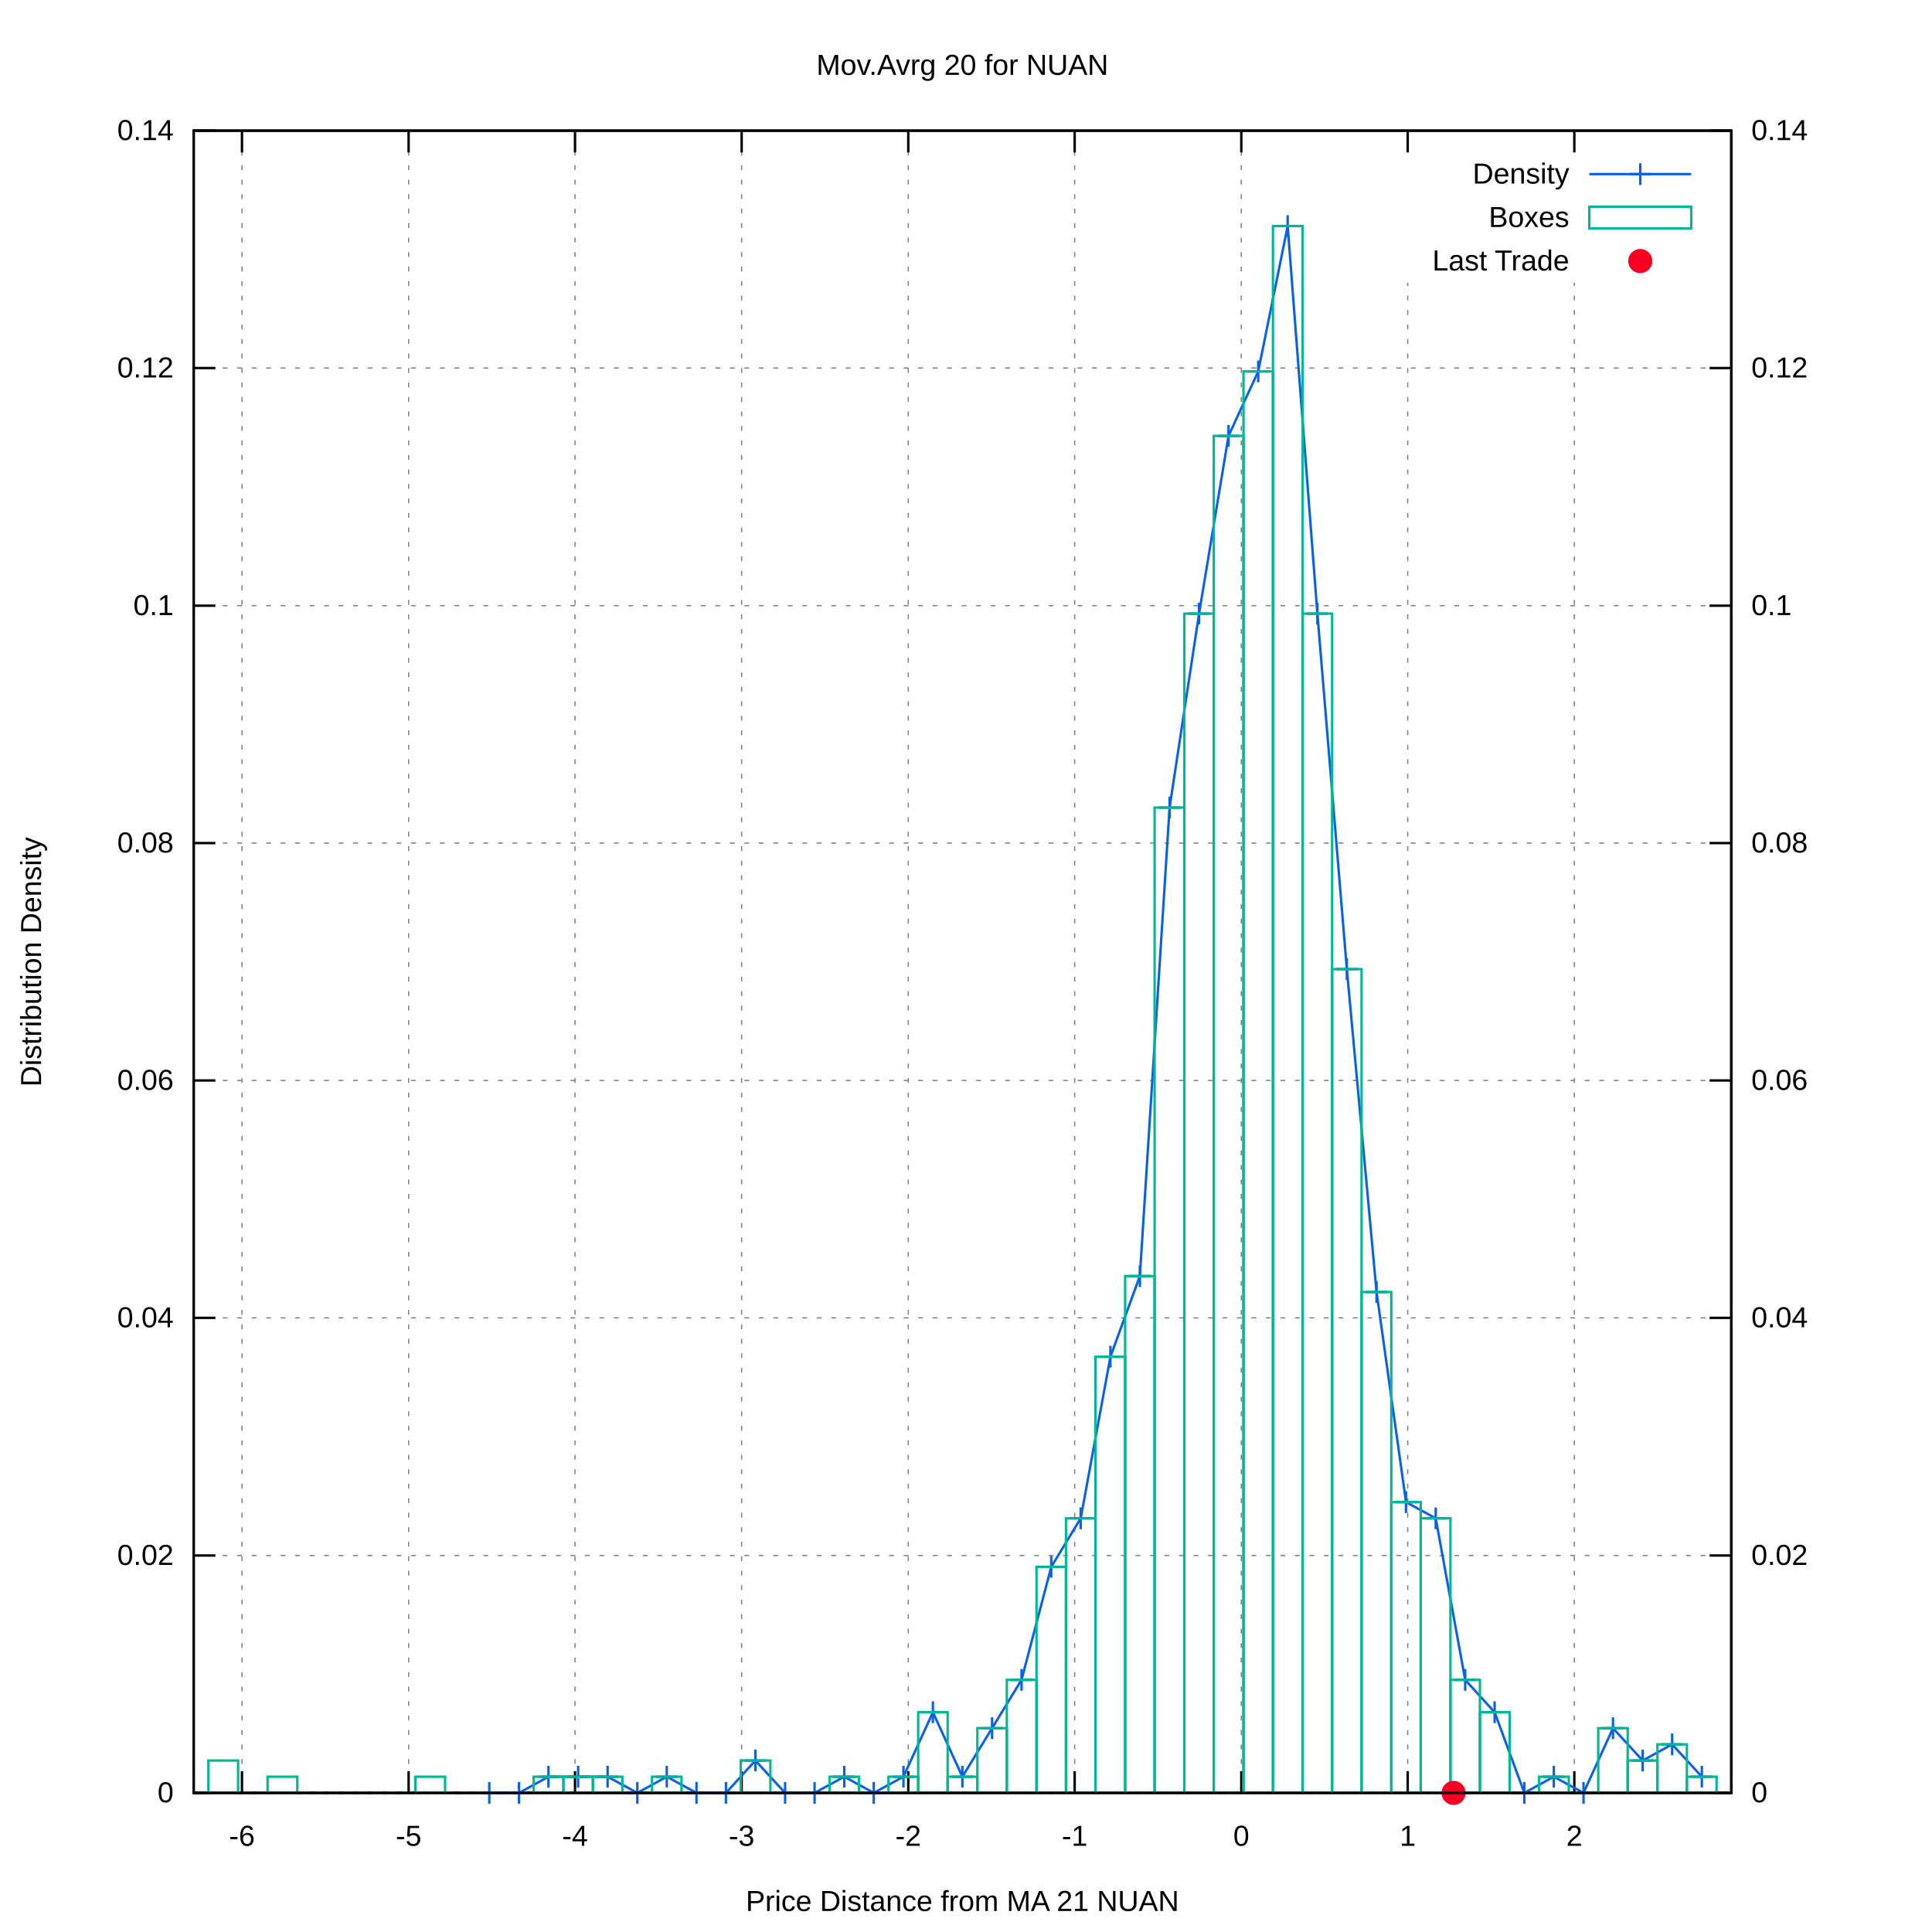
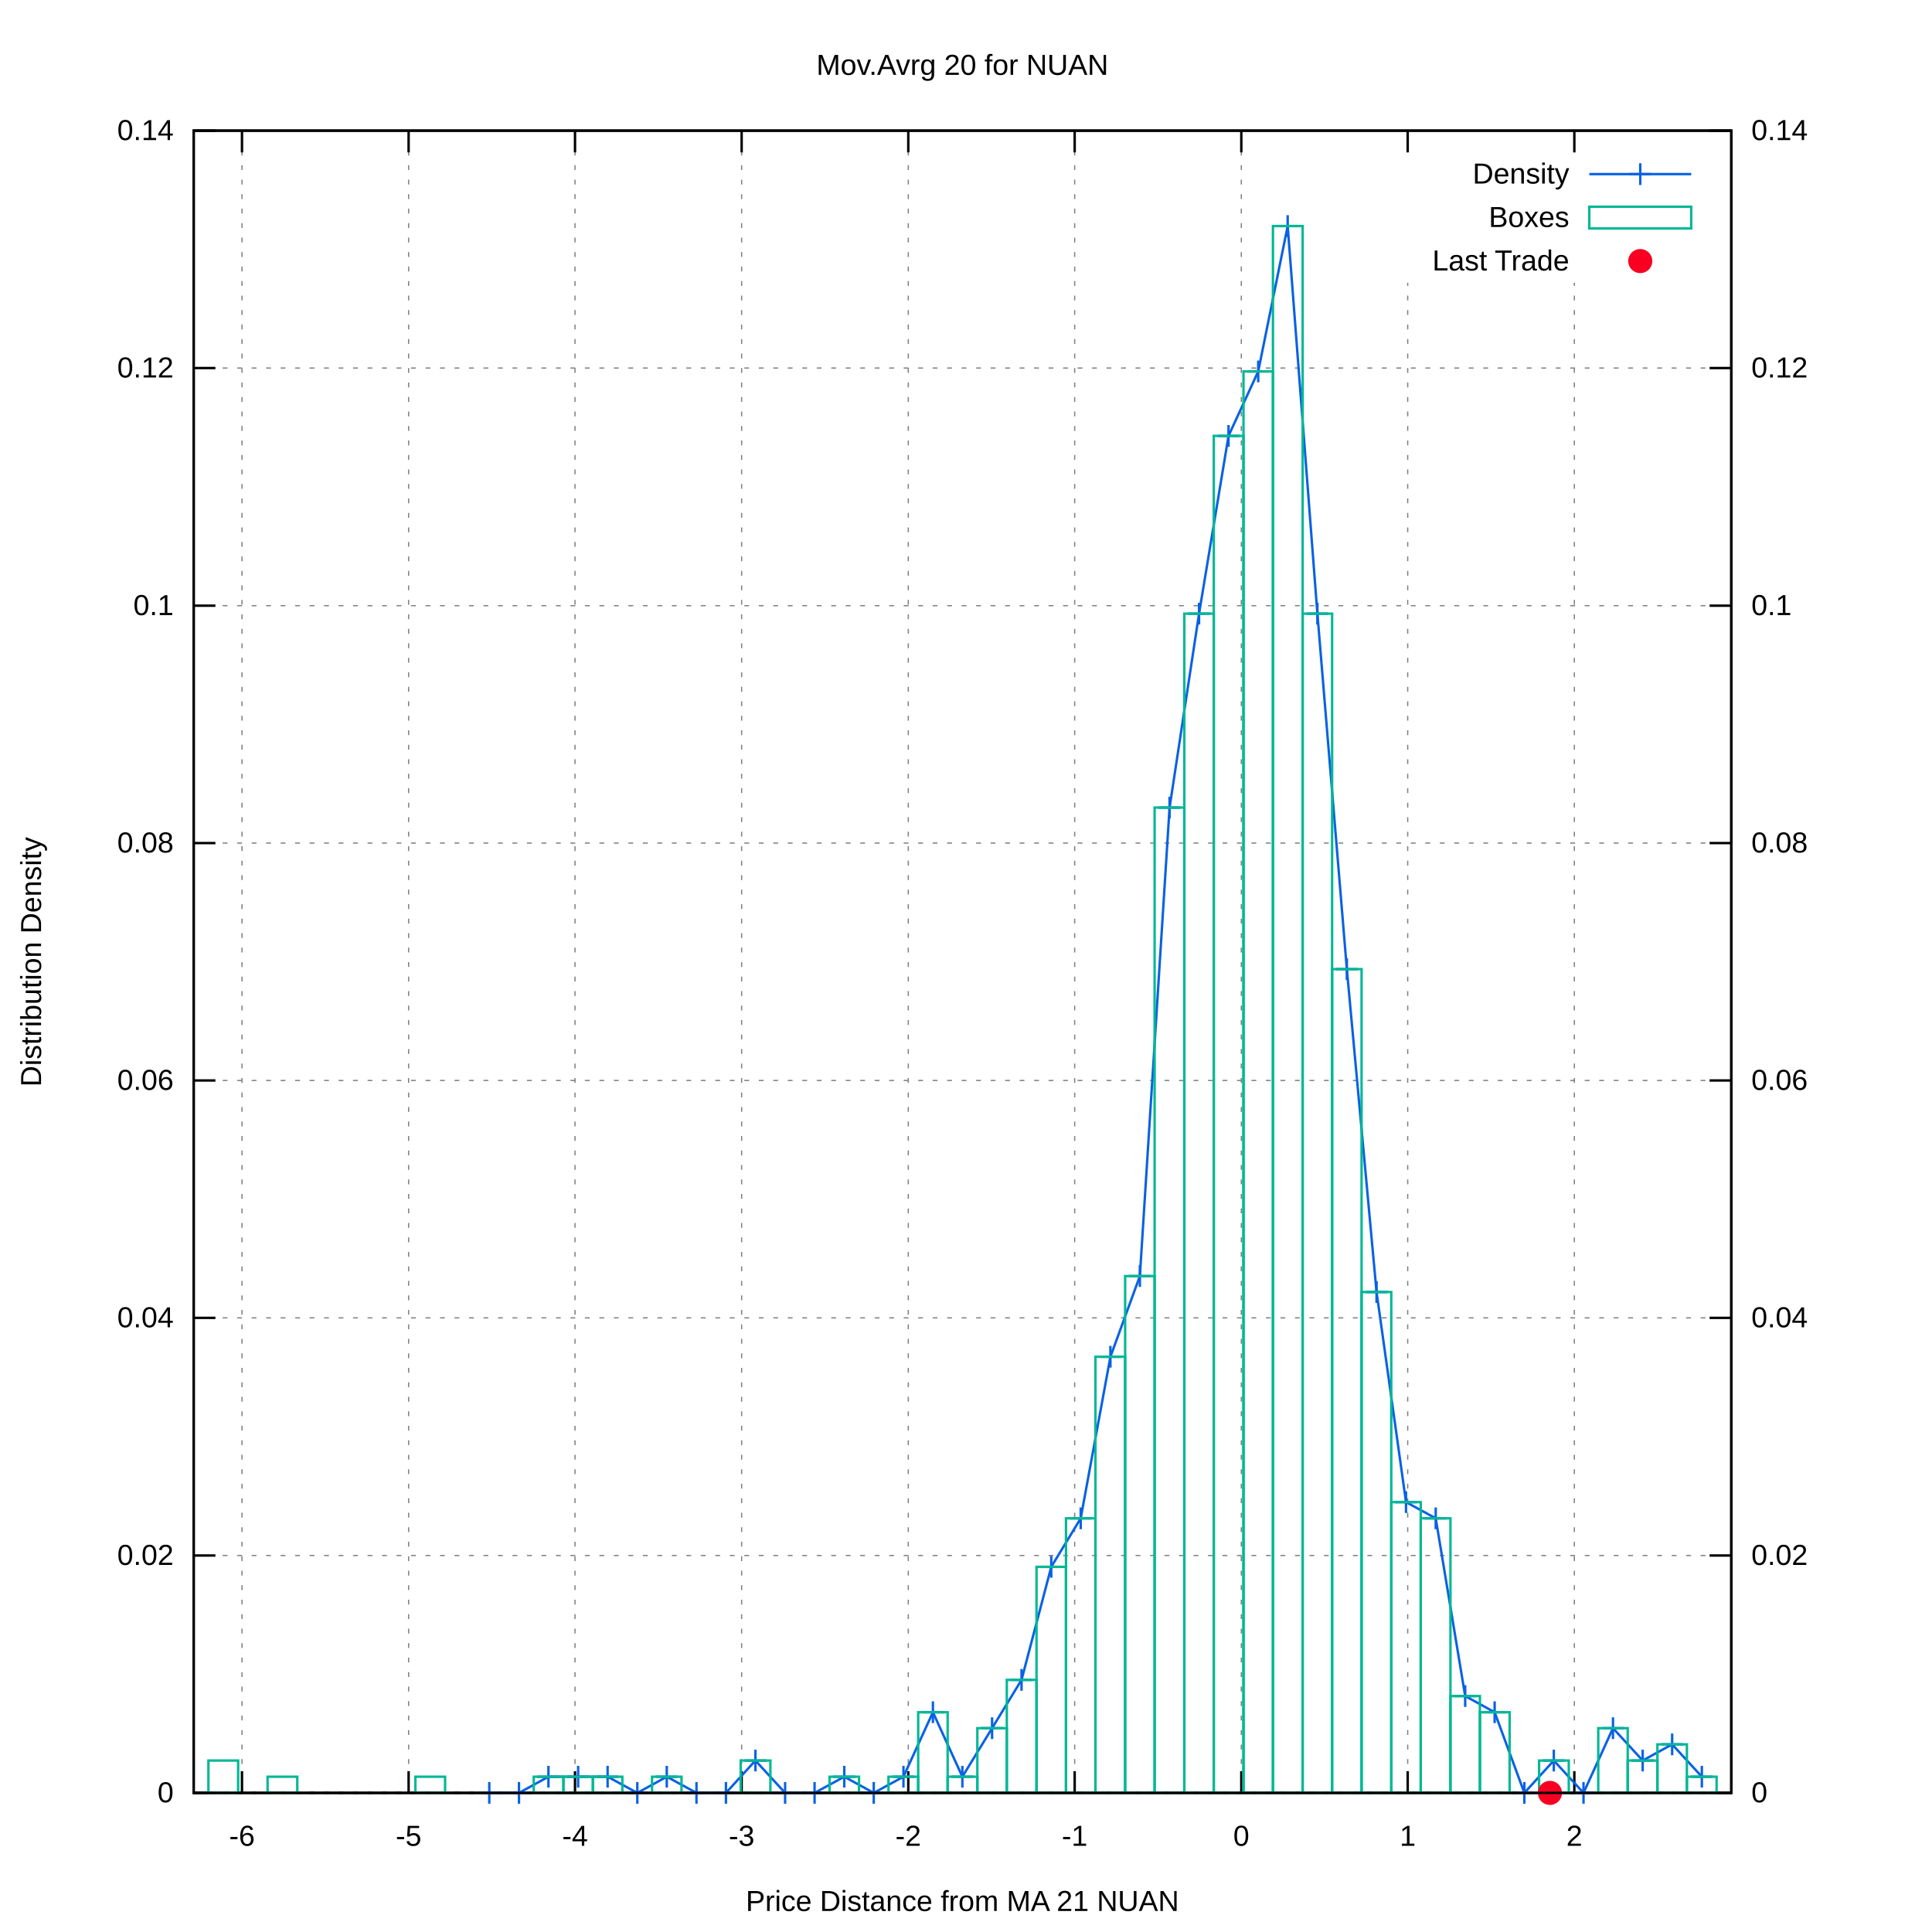
<svg xmlns="http://www.w3.org/2000/svg" xmlns:xlink="http://www.w3.org/1999/xlink" viewBox="0 0 800 800">
  <g id="gnuplot_canvas">
    <rect x="0" y="0" width="800" height="800" fill="#ffffff" />
    <defs>
      <circle id="gpDot" r="0.5" stroke-width="0.5" />
      <path id="gpPt0" stroke-width="0.222" stroke="currentColor" d="M-1,0 h2 M0,-1 v2" />
      <path id="gpPt1" stroke-width="0.222" stroke="currentColor" d="M-1,-1 L1,1 M1,-1 L-1,1" />
      <path id="gpPt2" stroke-width="0.222" stroke="currentColor" d="M-1,0 L1,0 M0,-1 L0,1 M-1,-1 L1,1 M-1,1 L1,-1" />
      <rect id="gpPt3" stroke-width="0.222" stroke="currentColor" x="-1" y="-1" width="2" height="2" />
      <rect id="gpPt4" stroke-width="0.222" stroke="currentColor" fill="currentColor" x="-1" y="-1" width="2" height="2" />
      <circle id="gpPt5" stroke-width="0.222" stroke="currentColor" cx="0" cy="0" r="1" />
      <use xlink:href="#gpPt5" id="gpPt6" fill="currentColor" stroke="none" />
      <path id="gpPt7" stroke-width="0.222" stroke="currentColor" d="M0,-1.33 L-1.33,0.67 L1.33,0.67 z" />
      <use xlink:href="#gpPt7" id="gpPt8" fill="currentColor" stroke="none" />
      <use xlink:href="#gpPt7" id="gpPt9" stroke="currentColor" transform="rotate(180)" />
      <use xlink:href="#gpPt9" id="gpPt10" fill="currentColor" stroke="none" />
      <use xlink:href="#gpPt3" id="gpPt11" stroke="currentColor" transform="rotate(45)" />
      <use xlink:href="#gpPt11" id="gpPt12" fill="currentColor" stroke="none" />
      <path id="gpPt13" stroke-width="0.222" stroke="currentColor" d="M0,1.330 L1.265,0.411 L0.782,-1.067 L-0.782,-1.076 L-1.265,0.411 z" />
      <use xlink:href="#gpPt13" id="gpPt14" fill="currentColor" stroke="none" />
      <filter id="textbox" filterUnits="objectBoundingBox" x="0" y="0" height="1" width="1">
        <feFlood flood-color="#FFFFFF" flood-opacity="1" result="bgnd" />
        <feComposite in="SourceGraphic" in2="bgnd" operator="atop" />
      </filter>
      <filter id="greybox" filterUnits="objectBoundingBox" x="0" y="0" height="1" width="1">
        <feFlood flood-color="lightgrey" flood-opacity="1" result="grey" />
        <feComposite in="SourceGraphic" in2="grey" operator="atop" />
      </filter>
    </defs>
    <g fill="none" color="#FFFFFF" stroke="black" stroke-width="1.00" stroke-linecap="butt" stroke-linejoin="miter">
</g>
    <g fill="none" color="black" stroke="currentColor" stroke-width="1.00" stroke-linecap="butt" stroke-linejoin="miter">
</g>
    <g fill="none" color="black" stroke="black" stroke-width="0.50" stroke-linecap="butt" stroke-linejoin="miter">
</g>
    <g fill="none" color="gray" stroke="currentColor" stroke-width="0.50" stroke-linecap="butt" stroke-linejoin="miter">
      <path stroke="gray" stroke-dasharray="2,4" class="gridline" d="M80.2,742.4 L716.9,742.4  " />
    </g>
    <g fill="none" color="gray" stroke="gray" stroke-width="1.00" stroke-linecap="butt" stroke-linejoin="miter">
</g>
    <g fill="none" color="black" stroke="currentColor" stroke-width="1.00" stroke-linecap="butt" stroke-linejoin="miter">
      <path stroke="black" d="M80.2,742.4 L89.2,742.4  " />
      <g transform="translate(71.9,746.3)" stroke="none" fill="black" font-family="arial" font-size="12.00" text-anchor="end">
        <text>
          <tspan font-family="arial"> 0</tspan>
        </text>
      </g>
    </g>
    <g fill="none" color="black" stroke="currentColor" stroke-width="1.00" stroke-linecap="butt" stroke-linejoin="miter">
</g>
    <g fill="none" color="black" stroke="black" stroke-width="0.50" stroke-linecap="butt" stroke-linejoin="miter">
</g>
    <g fill="none" color="gray" stroke="currentColor" stroke-width="0.50" stroke-linecap="butt" stroke-linejoin="miter">
      <path stroke="gray" stroke-dasharray="2,4" class="gridline" d="M80.2,644.1 L716.9,644.1  " />
    </g>
    <g fill="none" color="gray" stroke="gray" stroke-width="1.00" stroke-linecap="butt" stroke-linejoin="miter">
</g>
    <g fill="none" color="black" stroke="currentColor" stroke-width="1.00" stroke-linecap="butt" stroke-linejoin="miter">
      <path stroke="black" d="M80.2,644.1 L89.2,644.1  " />
      <g transform="translate(71.9,648.0)" stroke="none" fill="black" font-family="arial" font-size="12.00" text-anchor="end">
        <text>
          <tspan font-family="arial"> 0.02</tspan>
        </text>
      </g>
    </g>
    <g fill="none" color="black" stroke="currentColor" stroke-width="1.00" stroke-linecap="butt" stroke-linejoin="miter">
</g>
    <g fill="none" color="black" stroke="black" stroke-width="0.50" stroke-linecap="butt" stroke-linejoin="miter">
</g>
    <g fill="none" color="gray" stroke="currentColor" stroke-width="0.50" stroke-linecap="butt" stroke-linejoin="miter">
      <path stroke="gray" stroke-dasharray="2,4" class="gridline" d="M80.2,545.7 L716.9,545.7  " />
    </g>
    <g fill="none" color="gray" stroke="gray" stroke-width="1.00" stroke-linecap="butt" stroke-linejoin="miter">
</g>
    <g fill="none" color="black" stroke="currentColor" stroke-width="1.00" stroke-linecap="butt" stroke-linejoin="miter">
      <path stroke="black" d="M80.2,545.7 L89.2,545.7  " />
      <g transform="translate(71.9,549.6)" stroke="none" fill="black" font-family="arial" font-size="12.00" text-anchor="end">
        <text>
          <tspan font-family="arial"> 0.04</tspan>
        </text>
      </g>
    </g>
    <g fill="none" color="black" stroke="currentColor" stroke-width="1.00" stroke-linecap="butt" stroke-linejoin="miter">
</g>
    <g fill="none" color="black" stroke="black" stroke-width="0.50" stroke-linecap="butt" stroke-linejoin="miter">
</g>
    <g fill="none" color="gray" stroke="currentColor" stroke-width="0.50" stroke-linecap="butt" stroke-linejoin="miter">
      <path stroke="gray" stroke-dasharray="2,4" class="gridline" d="M80.2,447.4 L716.9,447.4  " />
    </g>
    <g fill="none" color="gray" stroke="gray" stroke-width="1.00" stroke-linecap="butt" stroke-linejoin="miter">
</g>
    <g fill="none" color="black" stroke="currentColor" stroke-width="1.00" stroke-linecap="butt" stroke-linejoin="miter">
      <path stroke="black" d="M80.2,447.4 L89.2,447.4  " />
      <g transform="translate(71.9,451.3)" stroke="none" fill="black" font-family="arial" font-size="12.00" text-anchor="end">
        <text>
          <tspan font-family="arial"> 0.06</tspan>
        </text>
      </g>
    </g>
    <g fill="none" color="black" stroke="currentColor" stroke-width="1.00" stroke-linecap="butt" stroke-linejoin="miter">
</g>
    <g fill="none" color="black" stroke="black" stroke-width="0.50" stroke-linecap="butt" stroke-linejoin="miter">
</g>
    <g fill="none" color="gray" stroke="currentColor" stroke-width="0.50" stroke-linecap="butt" stroke-linejoin="miter">
      <path stroke="gray" stroke-dasharray="2,4" class="gridline" d="M80.2,349.1 L716.9,349.1  " />
    </g>
    <g fill="none" color="gray" stroke="gray" stroke-width="1.00" stroke-linecap="butt" stroke-linejoin="miter">
</g>
    <g fill="none" color="black" stroke="currentColor" stroke-width="1.00" stroke-linecap="butt" stroke-linejoin="miter">
      <path stroke="black" d="M80.2,349.1 L89.2,349.1  " />
      <g transform="translate(71.9,353.0)" stroke="none" fill="black" font-family="arial" font-size="12.00" text-anchor="end">
        <text>
          <tspan font-family="arial"> 0.08</tspan>
        </text>
      </g>
    </g>
    <g fill="none" color="black" stroke="currentColor" stroke-width="1.00" stroke-linecap="butt" stroke-linejoin="miter">
</g>
    <g fill="none" color="black" stroke="black" stroke-width="0.50" stroke-linecap="butt" stroke-linejoin="miter">
</g>
    <g fill="none" color="gray" stroke="currentColor" stroke-width="0.50" stroke-linecap="butt" stroke-linejoin="miter">
      <path stroke="gray" stroke-dasharray="2,4" class="gridline" d="M80.2,250.8 L716.9,250.8  " />
    </g>
    <g fill="none" color="gray" stroke="gray" stroke-width="1.00" stroke-linecap="butt" stroke-linejoin="miter">
</g>
    <g fill="none" color="black" stroke="currentColor" stroke-width="1.00" stroke-linecap="butt" stroke-linejoin="miter">
      <path stroke="black" d="M80.2,250.8 L89.2,250.8  " />
      <g transform="translate(71.9,254.7)" stroke="none" fill="black" font-family="arial" font-size="12.00" text-anchor="end">
        <text>
          <tspan font-family="arial"> 0.1</tspan>
        </text>
      </g>
    </g>
    <g fill="none" color="black" stroke="currentColor" stroke-width="1.00" stroke-linecap="butt" stroke-linejoin="miter">
</g>
    <g fill="none" color="black" stroke="black" stroke-width="0.50" stroke-linecap="butt" stroke-linejoin="miter">
</g>
    <g fill="none" color="gray" stroke="currentColor" stroke-width="0.50" stroke-linecap="butt" stroke-linejoin="miter">
      <path stroke="gray" stroke-dasharray="2,4" class="gridline" d="M80.2,152.4 L716.9,152.4  " />
    </g>
    <g fill="none" color="gray" stroke="gray" stroke-width="1.00" stroke-linecap="butt" stroke-linejoin="miter">
</g>
    <g fill="none" color="black" stroke="currentColor" stroke-width="1.00" stroke-linecap="butt" stroke-linejoin="miter">
      <path stroke="black" d="M80.2,152.4 L89.2,152.4  " />
      <g transform="translate(71.9,156.3)" stroke="none" fill="black" font-family="arial" font-size="12.00" text-anchor="end">
        <text>
          <tspan font-family="arial"> 0.12</tspan>
        </text>
      </g>
    </g>
    <g fill="none" color="black" stroke="currentColor" stroke-width="1.00" stroke-linecap="butt" stroke-linejoin="miter">
</g>
    <g fill="none" color="black" stroke="black" stroke-width="0.50" stroke-linecap="butt" stroke-linejoin="miter">
</g>
    <g fill="none" color="gray" stroke="currentColor" stroke-width="0.50" stroke-linecap="butt" stroke-linejoin="miter">
      <path stroke="gray" stroke-dasharray="2,4" class="gridline" d="M80.2,54.1 L716.9,54.1  " />
    </g>
    <g fill="none" color="gray" stroke="gray" stroke-width="1.00" stroke-linecap="butt" stroke-linejoin="miter">
</g>
    <g fill="none" color="black" stroke="currentColor" stroke-width="1.00" stroke-linecap="butt" stroke-linejoin="miter">
      <path stroke="black" d="M80.2,54.1 L89.2,54.1  " />
      <g transform="translate(71.9,58.0)" stroke="none" fill="black" font-family="arial" font-size="12.00" text-anchor="end">
        <text>
          <tspan font-family="arial"> 0.14</tspan>
        </text>
      </g>
    </g>
    <g fill="none" color="black" stroke="currentColor" stroke-width="1.00" stroke-linecap="butt" stroke-linejoin="miter">
</g>
    <g fill="none" color="black" stroke="black" stroke-width="0.50" stroke-linecap="butt" stroke-linejoin="miter">
</g>
    <g fill="none" color="gray" stroke="currentColor" stroke-width="0.50" stroke-linecap="butt" stroke-linejoin="miter">
      <path stroke="gray" stroke-dasharray="2,4" class="gridline" d="M100.2,742.4 L100.2,54.1  " />
    </g>
    <g fill="none" color="gray" stroke="gray" stroke-width="1.00" stroke-linecap="butt" stroke-linejoin="miter">
</g>
    <g fill="none" color="black" stroke="currentColor" stroke-width="1.00" stroke-linecap="butt" stroke-linejoin="miter">
      <path stroke="black" d="M100.2,742.4 L100.2,733.4 M100.2,54.1 L100.2,63.1  " />
      <g transform="translate(100.2,764.3)" stroke="none" fill="black" font-family="arial" font-size="12.00" text-anchor="middle">
        <text>
          <tspan font-family="arial">-6</tspan>
        </text>
      </g>
    </g>
    <g fill="none" color="black" stroke="currentColor" stroke-width="1.00" stroke-linecap="butt" stroke-linejoin="miter">
</g>
    <g fill="none" color="black" stroke="black" stroke-width="0.50" stroke-linecap="butt" stroke-linejoin="miter">
</g>
    <g fill="none" color="gray" stroke="currentColor" stroke-width="0.50" stroke-linecap="butt" stroke-linejoin="miter">
      <path stroke="gray" stroke-dasharray="2,4" class="gridline" d="M169.2,742.4 L169.2,54.1  " />
    </g>
    <g fill="none" color="gray" stroke="gray" stroke-width="1.00" stroke-linecap="butt" stroke-linejoin="miter">
</g>
    <g fill="none" color="black" stroke="currentColor" stroke-width="1.00" stroke-linecap="butt" stroke-linejoin="miter">
      <path stroke="black" d="M169.2,742.4 L169.2,733.4 M169.2,54.1 L169.2,63.1  " />
      <g transform="translate(169.2,764.3)" stroke="none" fill="black" font-family="arial" font-size="12.00" text-anchor="middle">
        <text>
          <tspan font-family="arial">-5</tspan>
        </text>
      </g>
    </g>
    <g fill="none" color="black" stroke="currentColor" stroke-width="1.00" stroke-linecap="butt" stroke-linejoin="miter">
</g>
    <g fill="none" color="black" stroke="black" stroke-width="0.50" stroke-linecap="butt" stroke-linejoin="miter">
</g>
    <g fill="none" color="gray" stroke="currentColor" stroke-width="0.50" stroke-linecap="butt" stroke-linejoin="miter">
      <path stroke="gray" stroke-dasharray="2,4" class="gridline" d="M238.1,742.4 L238.1,54.1  " />
    </g>
    <g fill="none" color="gray" stroke="gray" stroke-width="1.00" stroke-linecap="butt" stroke-linejoin="miter">
</g>
    <g fill="none" color="black" stroke="currentColor" stroke-width="1.00" stroke-linecap="butt" stroke-linejoin="miter">
      <path stroke="black" d="M238.1,742.4 L238.1,733.4 M238.1,54.1 L238.1,63.1  " />
      <g transform="translate(238.1,764.3)" stroke="none" fill="black" font-family="arial" font-size="12.00" text-anchor="middle">
        <text>
          <tspan font-family="arial">-4</tspan>
        </text>
      </g>
    </g>
    <g fill="none" color="black" stroke="currentColor" stroke-width="1.00" stroke-linecap="butt" stroke-linejoin="miter">
</g>
    <g fill="none" color="black" stroke="black" stroke-width="0.50" stroke-linecap="butt" stroke-linejoin="miter">
</g>
    <g fill="none" color="gray" stroke="currentColor" stroke-width="0.50" stroke-linecap="butt" stroke-linejoin="miter">
      <path stroke="gray" stroke-dasharray="2,4" class="gridline" d="M307.1,742.4 L307.1,54.1  " />
    </g>
    <g fill="none" color="gray" stroke="gray" stroke-width="1.00" stroke-linecap="butt" stroke-linejoin="miter">
</g>
    <g fill="none" color="black" stroke="currentColor" stroke-width="1.00" stroke-linecap="butt" stroke-linejoin="miter">
      <path stroke="black" d="M307.1,742.4 L307.1,733.4 M307.1,54.1 L307.1,63.1  " />
      <g transform="translate(307.1,764.3)" stroke="none" fill="black" font-family="arial" font-size="12.00" text-anchor="middle">
        <text>
          <tspan font-family="arial">-3</tspan>
        </text>
      </g>
    </g>
    <g fill="none" color="black" stroke="currentColor" stroke-width="1.00" stroke-linecap="butt" stroke-linejoin="miter">
</g>
    <g fill="none" color="black" stroke="black" stroke-width="0.50" stroke-linecap="butt" stroke-linejoin="miter">
</g>
    <g fill="none" color="gray" stroke="currentColor" stroke-width="0.50" stroke-linecap="butt" stroke-linejoin="miter">
      <path stroke="gray" stroke-dasharray="2,4" class="gridline" d="M376.1,742.4 L376.1,54.1  " />
    </g>
    <g fill="none" color="gray" stroke="gray" stroke-width="1.00" stroke-linecap="butt" stroke-linejoin="miter">
</g>
    <g fill="none" color="black" stroke="currentColor" stroke-width="1.00" stroke-linecap="butt" stroke-linejoin="miter">
      <path stroke="black" d="M376.1,742.4 L376.1,733.4 M376.1,54.1 L376.1,63.1  " />
      <g transform="translate(376.1,764.3)" stroke="none" fill="black" font-family="arial" font-size="12.00" text-anchor="middle">
        <text>
          <tspan font-family="arial">-2</tspan>
        </text>
      </g>
    </g>
    <g fill="none" color="black" stroke="currentColor" stroke-width="1.00" stroke-linecap="butt" stroke-linejoin="miter">
</g>
    <g fill="none" color="black" stroke="black" stroke-width="0.50" stroke-linecap="butt" stroke-linejoin="miter">
</g>
    <g fill="none" color="gray" stroke="currentColor" stroke-width="0.50" stroke-linecap="butt" stroke-linejoin="miter">
      <path stroke="gray" stroke-dasharray="2,4" class="gridline" d="M445.0,742.4 L445.0,54.1  " />
    </g>
    <g fill="none" color="gray" stroke="gray" stroke-width="1.00" stroke-linecap="butt" stroke-linejoin="miter">
</g>
    <g fill="none" color="black" stroke="currentColor" stroke-width="1.00" stroke-linecap="butt" stroke-linejoin="miter">
      <path stroke="black" d="M445.0,742.4 L445.0,733.4 M445.0,54.1 L445.0,63.1  " />
      <g transform="translate(445.0,764.3)" stroke="none" fill="black" font-family="arial" font-size="12.00" text-anchor="middle">
        <text>
          <tspan font-family="arial">-1</tspan>
        </text>
      </g>
    </g>
    <g fill="none" color="black" stroke="currentColor" stroke-width="1.00" stroke-linecap="butt" stroke-linejoin="miter">
</g>
    <g fill="none" color="black" stroke="black" stroke-width="0.50" stroke-linecap="butt" stroke-linejoin="miter">
</g>
    <g fill="none" color="gray" stroke="currentColor" stroke-width="0.50" stroke-linecap="butt" stroke-linejoin="miter">
      <path stroke="gray" stroke-dasharray="2,4" class="gridline" d="M514.0,742.4 L514.0,54.1  " />
    </g>
    <g fill="none" color="gray" stroke="gray" stroke-width="1.00" stroke-linecap="butt" stroke-linejoin="miter">
</g>
    <g fill="none" color="black" stroke="currentColor" stroke-width="1.00" stroke-linecap="butt" stroke-linejoin="miter">
      <path stroke="black" d="M514.0,742.4 L514.0,733.4 M514.0,54.1 L514.0,63.1  " />
      <g transform="translate(514.0,764.3)" stroke="none" fill="black" font-family="arial" font-size="12.00" text-anchor="middle">
        <text>
          <tspan font-family="arial"> 0</tspan>
        </text>
      </g>
    </g>
    <g fill="none" color="black" stroke="currentColor" stroke-width="1.00" stroke-linecap="butt" stroke-linejoin="miter">
</g>
    <g fill="none" color="black" stroke="black" stroke-width="0.50" stroke-linecap="butt" stroke-linejoin="miter">
</g>
    <g fill="none" color="gray" stroke="currentColor" stroke-width="0.50" stroke-linecap="butt" stroke-linejoin="miter">
      <path stroke="gray" stroke-dasharray="2,4" class="gridline" d="M582.9,742.4 L582.9,117.1 M582.9,63.1 L582.9,54.1  " />
    </g>
    <g fill="none" color="gray" stroke="gray" stroke-width="1.00" stroke-linecap="butt" stroke-linejoin="miter">
</g>
    <g fill="none" color="black" stroke="currentColor" stroke-width="1.00" stroke-linecap="butt" stroke-linejoin="miter">
      <path stroke="black" d="M582.9,742.4 L582.9,733.4 M582.9,54.1 L582.9,63.1  " />
      <g transform="translate(582.9,764.3)" stroke="none" fill="black" font-family="arial" font-size="12.00" text-anchor="middle">
        <text>
          <tspan font-family="arial"> 1</tspan>
        </text>
      </g>
    </g>
    <g fill="none" color="black" stroke="currentColor" stroke-width="1.00" stroke-linecap="butt" stroke-linejoin="miter">
</g>
    <g fill="none" color="black" stroke="black" stroke-width="0.50" stroke-linecap="butt" stroke-linejoin="miter">
</g>
    <g fill="none" color="gray" stroke="currentColor" stroke-width="0.50" stroke-linecap="butt" stroke-linejoin="miter">
      <path stroke="gray" stroke-dasharray="2,4" class="gridline" d="M651.9,742.4 L651.9,117.1 M651.9,63.1 L651.9,54.1  " />
    </g>
    <g fill="none" color="gray" stroke="gray" stroke-width="1.00" stroke-linecap="butt" stroke-linejoin="miter">
</g>
    <g fill="none" color="black" stroke="currentColor" stroke-width="1.00" stroke-linecap="butt" stroke-linejoin="miter">
      <path stroke="black" d="M651.9,742.4 L651.9,733.4 M651.9,54.1 L651.9,63.1  " />
      <g transform="translate(651.9,764.3)" stroke="none" fill="black" font-family="arial" font-size="12.00" text-anchor="middle">
        <text>
          <tspan font-family="arial"> 2</tspan>
        </text>
      </g>
    </g>
    <g fill="none" color="black" stroke="currentColor" stroke-width="1.00" stroke-linecap="butt" stroke-linejoin="miter">
      <path stroke="black" d="M716.9,742.4 L707.9,742.4  " />
      <g transform="translate(725.2,746.3)" stroke="none" fill="black" font-family="arial" font-size="12.00" text-anchor="start">
        <text>
          <tspan font-family="arial"> 0</tspan>
        </text>
      </g>
    </g>
    <g fill="none" color="black" stroke="currentColor" stroke-width="1.00" stroke-linecap="butt" stroke-linejoin="miter">
      <path stroke="black" d="M716.9,644.1 L707.9,644.1  " />
      <g transform="translate(725.2,648.0)" stroke="none" fill="black" font-family="arial" font-size="12.00" text-anchor="start">
        <text>
          <tspan font-family="arial"> 0.02</tspan>
        </text>
      </g>
    </g>
    <g fill="none" color="black" stroke="currentColor" stroke-width="1.00" stroke-linecap="butt" stroke-linejoin="miter">
      <path stroke="black" d="M716.9,545.7 L707.9,545.7  " />
      <g transform="translate(725.2,549.6)" stroke="none" fill="black" font-family="arial" font-size="12.00" text-anchor="start">
        <text>
          <tspan font-family="arial"> 0.04</tspan>
        </text>
      </g>
    </g>
    <g fill="none" color="black" stroke="currentColor" stroke-width="1.00" stroke-linecap="butt" stroke-linejoin="miter">
      <path stroke="black" d="M716.9,447.4 L707.9,447.4  " />
      <g transform="translate(725.2,451.3)" stroke="none" fill="black" font-family="arial" font-size="12.00" text-anchor="start">
        <text>
          <tspan font-family="arial"> 0.06</tspan>
        </text>
      </g>
    </g>
    <g fill="none" color="black" stroke="currentColor" stroke-width="1.00" stroke-linecap="butt" stroke-linejoin="miter">
      <path stroke="black" d="M716.9,349.1 L707.9,349.1  " />
      <g transform="translate(725.2,353.0)" stroke="none" fill="black" font-family="arial" font-size="12.00" text-anchor="start">
        <text>
          <tspan font-family="arial"> 0.08</tspan>
        </text>
      </g>
    </g>
    <g fill="none" color="black" stroke="currentColor" stroke-width="1.00" stroke-linecap="butt" stroke-linejoin="miter">
      <path stroke="black" d="M716.9,250.8 L707.9,250.8  " />
      <g transform="translate(725.2,254.7)" stroke="none" fill="black" font-family="arial" font-size="12.00" text-anchor="start">
        <text>
          <tspan font-family="arial"> 0.1</tspan>
        </text>
      </g>
    </g>
    <g fill="none" color="black" stroke="currentColor" stroke-width="1.00" stroke-linecap="butt" stroke-linejoin="miter">
      <path stroke="black" d="M716.9,152.4 L707.9,152.4  " />
      <g transform="translate(725.2,156.3)" stroke="none" fill="black" font-family="arial" font-size="12.00" text-anchor="start">
        <text>
          <tspan font-family="arial"> 0.12</tspan>
        </text>
      </g>
    </g>
    <g fill="none" color="black" stroke="currentColor" stroke-width="1.00" stroke-linecap="butt" stroke-linejoin="miter">
      <path stroke="black" d="M716.9,54.1 L707.9,54.1  " />
      <g transform="translate(725.2,58.0)" stroke="none" fill="black" font-family="arial" font-size="12.00" text-anchor="start">
        <text>
          <tspan font-family="arial"> 0.14</tspan>
        </text>
      </g>
    </g>
    <g fill="none" color="black" stroke="currentColor" stroke-width="1.00" stroke-linecap="butt" stroke-linejoin="miter">
</g>
    <g fill="none" color="gray" stroke="currentColor" stroke-width="1.00" stroke-linecap="butt" stroke-linejoin="miter">
      <path stroke="black" stroke-dasharray="2,4" d="M80.2,742.4 L716.9,742.4  " />
    </g>
    <g fill="none" color="black" stroke="currentColor" stroke-width="1.00" stroke-linecap="butt" stroke-linejoin="miter">
      <path stroke="black" d="M80.2,54.1 L80.2,742.4 L716.9,742.4 L716.9,54.1 L80.2,54.1 Z  " />
    </g>
    <g fill="none" color="black" stroke="currentColor" stroke-width="1.00" stroke-linecap="butt" stroke-linejoin="miter">
      <g transform="translate(17.0,398.3) rotate(270)" stroke="none" fill="black" font-family="arial" font-size="12.00" text-anchor="middle">
        <text>
          <tspan font-family="arial">Distribution Density</tspan>
        </text>
      </g>
    </g>
    <g fill="none" color="black" stroke="currentColor" stroke-width="1.00" stroke-linecap="butt" stroke-linejoin="miter">
      <g transform="translate(398.5,791.3)" stroke="none" fill="black" font-family="arial" font-size="12.00" text-anchor="middle">
        <text>
          <tspan font-family="arial">Price Distance from MA 21 NUAN</tspan>
        </text>
      </g>
    </g>
    <g fill="none" color="black" stroke="currentColor" stroke-width="1.00" stroke-linecap="butt" stroke-linejoin="miter">
      <g transform="translate(398.5,31.0)" stroke="none" fill="black" font-family="arial" font-size="12.00" text-anchor="middle">
        <text>
          <tspan font-family="arial">Mov.Avrg 20 for NUAN </tspan>
        </text>
      </g>
    </g>
    <g id="gnuplot_plot_1">
      <g fill="none" color="black" stroke="currentColor" stroke-width="1.00" stroke-linecap="butt" stroke-linejoin="miter">
        <g transform="translate(649.8,76.0)" stroke="none" fill="black" font-family="arial" font-size="12.00" text-anchor="end">
          <text>
            <tspan font-family="arial">Density</tspan>
          </text>
        </g>
      </g>
      <g fill="none" color="black" stroke="currentColor" stroke-width="1.00" stroke-linecap="butt" stroke-linejoin="miter">
-         <path stroke="rgb(  9,  97, 228)" d="M658.1,72.1 L700.3,72.1 M202.6,742.4 L214.9,742.4 L227.1,735.7 L239.4,735.7 L251.6,735.7 L263.9,742.4   L276.1,735.7 L288.4,742.4 L300.6,742.4 L312.8,729.0 L325.1,742.4 L337.3,742.4 L349.6,735.7 L361.8,742.4   L374.1,735.7 L386.3,709.0 L398.5,735.7 L410.8,715.6 L423.0,695.6 L435.3,648.8 L447.5,628.7 L459.8,561.8   L472.0,528.4 L484.3,334.4 L496.5,254.1 L508.7,180.5 L521.0,153.8 L533.2,93.6 L545.5,254.1 L557.7,401.3   L570.0,535.0 L582.2,622.0 L594.5,628.7 L606.7,695.6 L618.9,709.0 L631.2,742.4 L643.4,735.7 L655.7,742.4   L667.9,715.6 L680.2,729.0 L692.4,722.3 L704.7,735.7  " />
+         <path stroke="rgb(  9,  97, 228)" d="M658.1,72.1 L700.3,72.1 M202.6,742.4 L214.9,742.4 L227.1,735.7 L239.4,735.7 L251.6,735.7 L263.9,742.4   L276.1,735.7 L288.4,742.4 L300.6,742.4 L312.8,729.0 L325.1,742.4 L337.3,742.4 L349.6,735.7 L361.8,742.4   L374.1,735.7 L386.3,709.0 L398.5,735.7 L410.8,715.6 L423.0,695.6 L435.3,648.8 L447.5,628.7 L459.8,561.8   L472.0,528.4 L484.3,334.4 L496.5,254.1 L508.7,180.5 L521.0,153.8 L533.2,93.6 L545.5,254.1 L557.7,401.3   L570.0,535.0 L582.2,622.0 L594.5,628.7 L606.7,702.3 L618.9,709.0 L631.2,742.4 L643.4,729.0 L655.7,742.4   L667.9,715.6 L680.2,729.0 L692.4,722.3 L704.7,735.7  " />
        <use xlink:href="#gpPt0" transform="translate(202.6,742.4) scale(4.50)" color="rgb(  9,  97, 228)" />
        <use xlink:href="#gpPt0" transform="translate(214.9,742.4) scale(4.50)" color="rgb(  9,  97, 228)" />
        <use xlink:href="#gpPt0" transform="translate(227.1,735.7) scale(4.50)" color="rgb(  9,  97, 228)" />
        <use xlink:href="#gpPt0" transform="translate(239.4,735.7) scale(4.50)" color="rgb(  9,  97, 228)" />
        <use xlink:href="#gpPt0" transform="translate(251.6,735.7) scale(4.50)" color="rgb(  9,  97, 228)" />
        <use xlink:href="#gpPt0" transform="translate(263.9,742.4) scale(4.50)" color="rgb(  9,  97, 228)" />
        <use xlink:href="#gpPt0" transform="translate(276.1,735.7) scale(4.50)" color="rgb(  9,  97, 228)" />
        <use xlink:href="#gpPt0" transform="translate(288.4,742.4) scale(4.50)" color="rgb(  9,  97, 228)" />
        <use xlink:href="#gpPt0" transform="translate(300.6,742.4) scale(4.50)" color="rgb(  9,  97, 228)" />
        <use xlink:href="#gpPt0" transform="translate(312.8,729.0) scale(4.50)" color="rgb(  9,  97, 228)" />
        <use xlink:href="#gpPt0" transform="translate(325.1,742.4) scale(4.50)" color="rgb(  9,  97, 228)" />
        <use xlink:href="#gpPt0" transform="translate(337.3,742.4) scale(4.50)" color="rgb(  9,  97, 228)" />
        <use xlink:href="#gpPt0" transform="translate(349.6,735.7) scale(4.50)" color="rgb(  9,  97, 228)" />
        <use xlink:href="#gpPt0" transform="translate(361.8,742.4) scale(4.50)" color="rgb(  9,  97, 228)" />
        <use xlink:href="#gpPt0" transform="translate(374.1,735.7) scale(4.50)" color="rgb(  9,  97, 228)" />
        <use xlink:href="#gpPt0" transform="translate(386.3,709.0) scale(4.50)" color="rgb(  9,  97, 228)" />
        <use xlink:href="#gpPt0" transform="translate(398.5,735.7) scale(4.50)" color="rgb(  9,  97, 228)" />
        <use xlink:href="#gpPt0" transform="translate(410.8,715.6) scale(4.50)" color="rgb(  9,  97, 228)" />
        <use xlink:href="#gpPt0" transform="translate(423.0,695.6) scale(4.50)" color="rgb(  9,  97, 228)" />
        <use xlink:href="#gpPt0" transform="translate(435.3,648.8) scale(4.50)" color="rgb(  9,  97, 228)" />
        <use xlink:href="#gpPt0" transform="translate(447.5,628.7) scale(4.50)" color="rgb(  9,  97, 228)" />
        <use xlink:href="#gpPt0" transform="translate(459.8,561.8) scale(4.50)" color="rgb(  9,  97, 228)" />
        <use xlink:href="#gpPt0" transform="translate(472.0,528.4) scale(4.50)" color="rgb(  9,  97, 228)" />
        <use xlink:href="#gpPt0" transform="translate(484.3,334.4) scale(4.50)" color="rgb(  9,  97, 228)" />
        <use xlink:href="#gpPt0" transform="translate(496.5,254.1) scale(4.50)" color="rgb(  9,  97, 228)" />
        <use xlink:href="#gpPt0" transform="translate(508.7,180.5) scale(4.50)" color="rgb(  9,  97, 228)" />
        <use xlink:href="#gpPt0" transform="translate(521.0,153.8) scale(4.50)" color="rgb(  9,  97, 228)" />
        <use xlink:href="#gpPt0" transform="translate(533.2,93.6) scale(4.50)" color="rgb(  9,  97, 228)" />
        <use xlink:href="#gpPt0" transform="translate(545.5,254.1) scale(4.50)" color="rgb(  9,  97, 228)" />
        <use xlink:href="#gpPt0" transform="translate(557.7,401.3) scale(4.50)" color="rgb(  9,  97, 228)" />
        <use xlink:href="#gpPt0" transform="translate(570.0,535.0) scale(4.50)" color="rgb(  9,  97, 228)" />
        <use xlink:href="#gpPt0" transform="translate(582.2,622.0) scale(4.50)" color="rgb(  9,  97, 228)" />
        <use xlink:href="#gpPt0" transform="translate(594.5,628.7) scale(4.50)" color="rgb(  9,  97, 228)" />
-         <use xlink:href="#gpPt0" transform="translate(606.7,695.6) scale(4.50)" color="rgb(  9,  97, 228)" />
+         <use xlink:href="#gpPt0" transform="translate(606.7,702.3) scale(4.50)" color="rgb(  9,  97, 228)" />
        <use xlink:href="#gpPt0" transform="translate(618.9,709.0) scale(4.50)" color="rgb(  9,  97, 228)" />
        <use xlink:href="#gpPt0" transform="translate(631.2,742.4) scale(4.50)" color="rgb(  9,  97, 228)" />
-         <use xlink:href="#gpPt0" transform="translate(643.4,735.7) scale(4.50)" color="rgb(  9,  97, 228)" />
+         <use xlink:href="#gpPt0" transform="translate(643.4,729.0) scale(4.50)" color="rgb(  9,  97, 228)" />
        <use xlink:href="#gpPt0" transform="translate(655.7,742.4) scale(4.50)" color="rgb(  9,  97, 228)" />
        <use xlink:href="#gpPt0" transform="translate(667.9,715.6) scale(4.50)" color="rgb(  9,  97, 228)" />
        <use xlink:href="#gpPt0" transform="translate(680.2,729.0) scale(4.50)" color="rgb(  9,  97, 228)" />
        <use xlink:href="#gpPt0" transform="translate(692.4,722.3) scale(4.50)" color="rgb(  9,  97, 228)" />
        <use xlink:href="#gpPt0" transform="translate(704.7,735.7) scale(4.50)" color="rgb(  9,  97, 228)" />
        <use xlink:href="#gpPt0" transform="translate(679.2,72.1) scale(4.50)" color="rgb(  9,  97, 228)" />
      </g>
    </g>
    <g id="gnuplot_plot_2">
      <g fill="none" color="black" stroke="currentColor" stroke-width="1.00" stroke-linecap="butt" stroke-linejoin="miter">
        <g transform="translate(649.8,94.0)" stroke="none" fill="black" font-family="arial" font-size="12.00" text-anchor="end">
          <text>
            <tspan font-family="arial">Boxes</tspan>
          </text>
        </g>
      </g>
      <g fill="none" color="black" stroke="currentColor" stroke-width="1.00" stroke-linecap="butt" stroke-linejoin="miter">
        <path stroke="rgb(  0, 184, 148)" d="M658.1,94.6 L700.3,94.6 L700.3,85.6 L658.1,85.6 L658.1,94.6 Z  " />
        <path stroke="rgb(  0, 184, 148)" d="M86.3,742.4 L86.3,729.0 L98.6,729.0 L98.6,742.4 L86.3,742.4 Z  " />
        <path stroke="rgb(  0, 184, 148)" d="M110.8,742.4 L110.8,735.7 L123.1,735.7 L123.1,742.4 L110.8,742.4 Z  " />
        <path stroke="rgb(  0, 184, 148)" d="M172.0,742.4 L172.0,735.7 L184.3,735.7 L184.3,742.4 L172.0,742.4 Z  " />
        <path stroke="rgb(  0, 184, 148)" d="M221.0,742.4 L221.0,735.7 L233.3,735.7 L233.3,742.4 L221.0,742.4 Z  " />
        <path stroke="rgb(  0, 184, 148)" d="M233.3,742.4 L233.3,735.7 L245.5,735.7 L245.5,742.4 L233.3,742.4 Z  " />
        <path stroke="rgb(  0, 184, 148)" d="M245.5,742.4 L245.5,735.7 L257.7,735.7 L257.7,742.4 L245.5,742.4 Z  " />
        <path stroke="rgb(  0, 184, 148)" d="M270.0,742.4 L270.0,735.7 L282.2,735.7 L282.2,742.4 L270.0,742.4 Z  " />
        <path stroke="rgb(  0, 184, 148)" d="M306.7,742.4 L306.7,729.0 L319.0,729.0 L319.0,742.4 L306.7,742.4 Z  " />
        <path stroke="rgb(  0, 184, 148)" d="M343.5,742.4 L343.5,735.7 L355.7,735.7 L355.7,742.4 L343.5,742.4 Z  " />
        <path stroke="rgb(  0, 184, 148)" d="M367.9,742.4 L367.9,735.7 L380.2,735.7 L380.2,742.4 L367.9,742.4 Z  " />
        <path stroke="rgb(  0, 184, 148)" d="M380.2,742.4 L380.2,709.0 L392.4,709.0 L392.4,742.4 L380.2,742.4 Z  " />
        <path stroke="rgb(  0, 184, 148)" d="M392.4,742.4 L392.4,735.7 L404.7,735.7 L404.7,742.4 L392.4,742.4 Z  " />
        <path stroke="rgb(  0, 184, 148)" d="M404.7,742.4 L404.7,715.6 L416.9,715.6 L416.9,742.4 L404.7,742.4 Z  " />
        <path stroke="rgb(  0, 184, 148)" d="M416.9,742.4 L416.9,695.6 L429.2,695.6 L429.2,742.4 L416.9,742.4 Z  " />
        <path stroke="rgb(  0, 184, 148)" d="M429.2,742.4 L429.2,648.8 L441.4,648.8 L441.4,742.4 L429.2,742.4 Z  " />
        <path stroke="rgb(  0, 184, 148)" d="M441.4,742.4 L441.4,628.7 L453.6,628.7 L453.6,742.4 L441.4,742.4 Z  " />
        <path stroke="rgb(  0, 184, 148)" d="M453.6,742.4 L453.6,561.8 L465.9,561.8 L465.9,742.4 L453.6,742.4 Z  " />
        <path stroke="rgb(  0, 184, 148)" d="M465.9,742.4 L465.9,528.4 L478.1,528.4 L478.1,742.4 L465.9,742.4 Z  " />
        <path stroke="rgb(  0, 184, 148)" d="M478.1,742.4 L478.1,334.4 L490.4,334.4 L490.4,742.4 L478.1,742.4 Z  " />
        <path stroke="rgb(  0, 184, 148)" d="M490.4,742.4 L490.4,254.1 L502.6,254.1 L502.6,742.4 L490.4,742.4 Z  " />
        <path stroke="rgb(  0, 184, 148)" d="M502.6,742.4 L502.6,180.5 L514.9,180.5 L514.9,742.4 L502.6,742.4 Z  " />
        <path stroke="rgb(  0, 184, 148)" d="M514.9,742.4 L514.9,153.8 L527.1,153.8 L527.1,742.4 L514.9,742.4 Z  " />
        <path stroke="rgb(  0, 184, 148)" d="M527.1,742.4 L527.1,93.6 L539.4,93.6 L539.4,742.4 L527.1,742.4 Z  " />
        <path stroke="rgb(  0, 184, 148)" d="M539.4,742.4 L539.4,254.1 L551.6,254.1 L551.6,742.4 L539.4,742.4 Z  " />
        <path stroke="rgb(  0, 184, 148)" d="M551.6,742.4 L551.6,401.3 L563.8,401.3 L563.8,742.4 L551.6,742.4 Z  " />
        <path stroke="rgb(  0, 184, 148)" d="M563.8,742.4 L563.8,535.0 L576.1,535.0 L576.1,742.4 L563.8,742.4 Z  " />
        <path stroke="rgb(  0, 184, 148)" d="M576.1,742.4 L576.1,622.0 L588.3,622.0 L588.3,742.4 L576.1,742.4 Z  " />
        <path stroke="rgb(  0, 184, 148)" d="M588.3,742.4 L588.3,628.7 L600.6,628.7 L600.6,742.4 L588.3,742.4 Z  " />
-         <path stroke="rgb(  0, 184, 148)" d="M600.6,742.4 L600.6,695.6 L612.8,695.6 L612.8,742.4 L600.6,742.4 Z  " />
+         <path stroke="rgb(  0, 184, 148)" d="M600.6,742.4 L600.6,702.3 L612.8,702.3 L612.8,742.4 L600.6,742.4 Z  " />
        <path stroke="rgb(  0, 184, 148)" d="M612.8,742.4 L612.8,709.0 L625.1,709.0 L625.1,742.4 L612.8,742.4 Z  " />
-         <path stroke="rgb(  0, 184, 148)" d="M637.3,742.4 L637.3,735.7 L649.6,735.7 L649.6,742.4 L637.3,742.4 Z  " />
+         <path stroke="rgb(  0, 184, 148)" d="M637.3,742.4 L637.3,729.0 L649.6,729.0 L649.6,742.4 L637.3,742.4 Z  " />
        <path stroke="rgb(  0, 184, 148)" d="M661.8,742.4 L661.8,715.6 L674.0,715.6 L674.0,742.4 L661.8,742.4 Z  " />
        <path stroke="rgb(  0, 184, 148)" d="M674.0,742.4 L674.0,729.0 L686.3,729.0 L686.3,742.4 L674.0,742.4 Z  " />
        <path stroke="rgb(  0, 184, 148)" d="M686.3,742.4 L686.3,722.3 L698.5,722.3 L698.5,742.4 L686.3,742.4 Z  " />
        <path stroke="rgb(  0, 184, 148)" d="M698.5,742.4 L698.5,735.7 L710.8,735.7 L710.8,742.4 L698.5,742.4 Z  " />
      </g>
    </g>
    <g id="gnuplot_plot_3">
      <g fill="none" color="black" stroke="currentColor" stroke-width="1.00" stroke-linecap="butt" stroke-linejoin="miter">
        <g transform="translate(649.8,112.0)" stroke="none" fill="black" font-family="arial" font-size="12.00" text-anchor="end">
          <text>
            <tspan font-family="arial">Last Trade</tspan>
          </text>
        </g>
      </g>
      <g fill="none" color="black" stroke="currentColor" stroke-width="1.00" stroke-linecap="butt" stroke-linejoin="miter">
-         <use xlink:href="#gpPt6" transform="translate(601.9,742.4) scale(4.50)" color="rgb(249,   0,  34)" />
+         <use xlink:href="#gpPt6" transform="translate(641.8,742.4) scale(4.50)" color="rgb(249,   0,  34)" />
        <use xlink:href="#gpPt6" transform="translate(679.2,108.1) scale(4.50)" color="rgb(249,   0,  34)" />
      </g>
    </g>
    <g fill="none" color="#FFFFFF" stroke="rgb(249,   0,  34)" stroke-width="2.00" stroke-linecap="butt" stroke-linejoin="miter">
</g>
    <g fill="none" color="black" stroke="currentColor" stroke-width="2.00" stroke-linecap="butt" stroke-linejoin="miter">
</g>
    <g fill="none" color="black" stroke="black" stroke-width="1.00" stroke-linecap="butt" stroke-linejoin="miter">
</g>
    <g fill="none" color="black" stroke="currentColor" stroke-width="1.00" stroke-linecap="butt" stroke-linejoin="miter">
      <path stroke="black" d="M80.2,54.1 L80.2,742.4 L716.9,742.4 L716.9,54.1 L80.2,54.1 Z  " />
    </g>
    <g fill="none" color="black" stroke="currentColor" stroke-width="1.00" stroke-linecap="butt" stroke-linejoin="miter">
</g>
  </g>
</svg>
